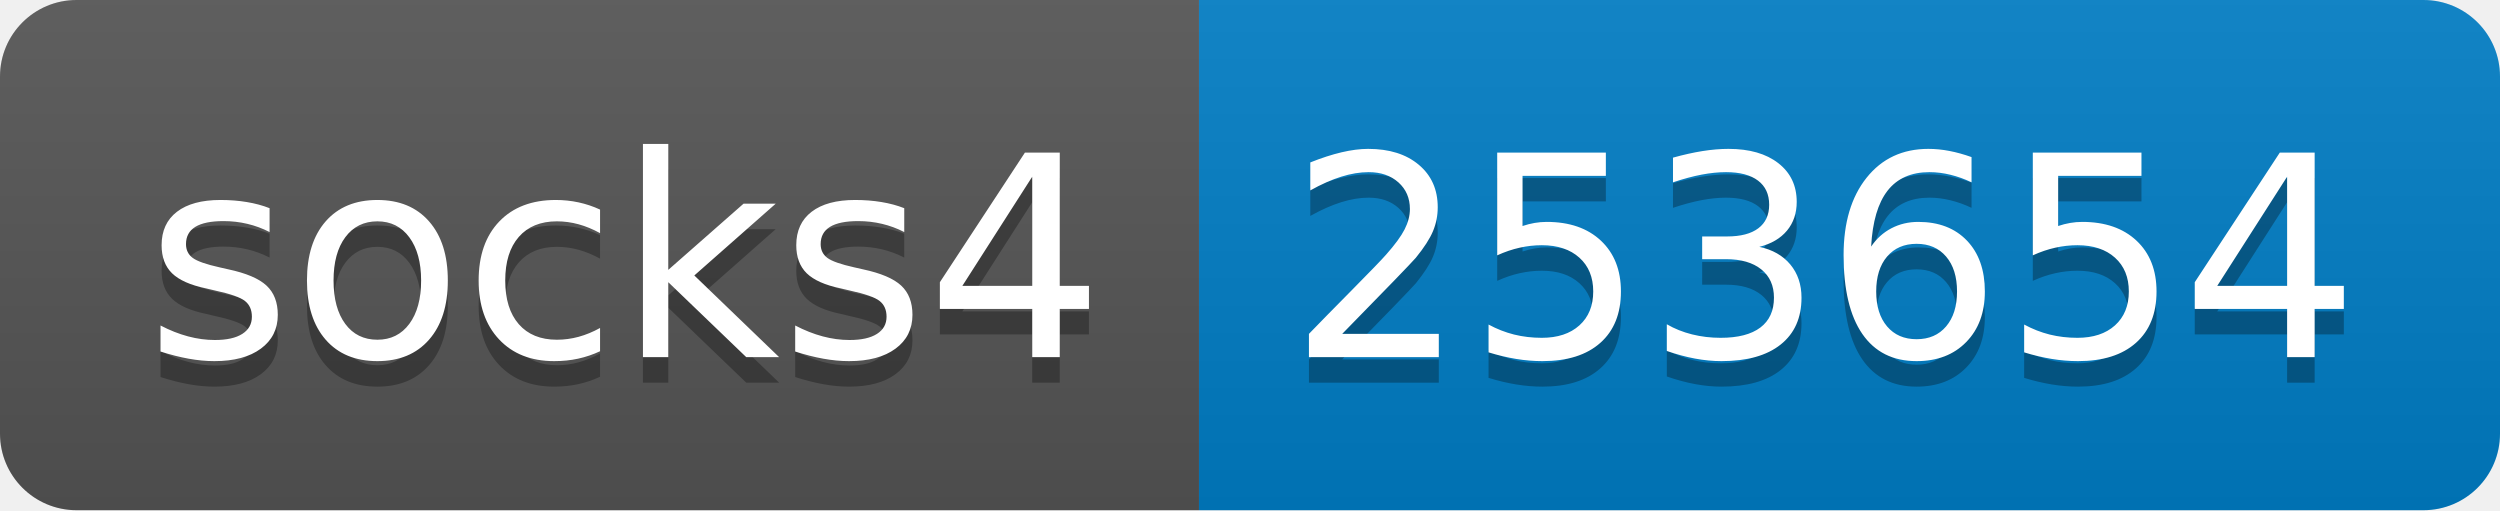
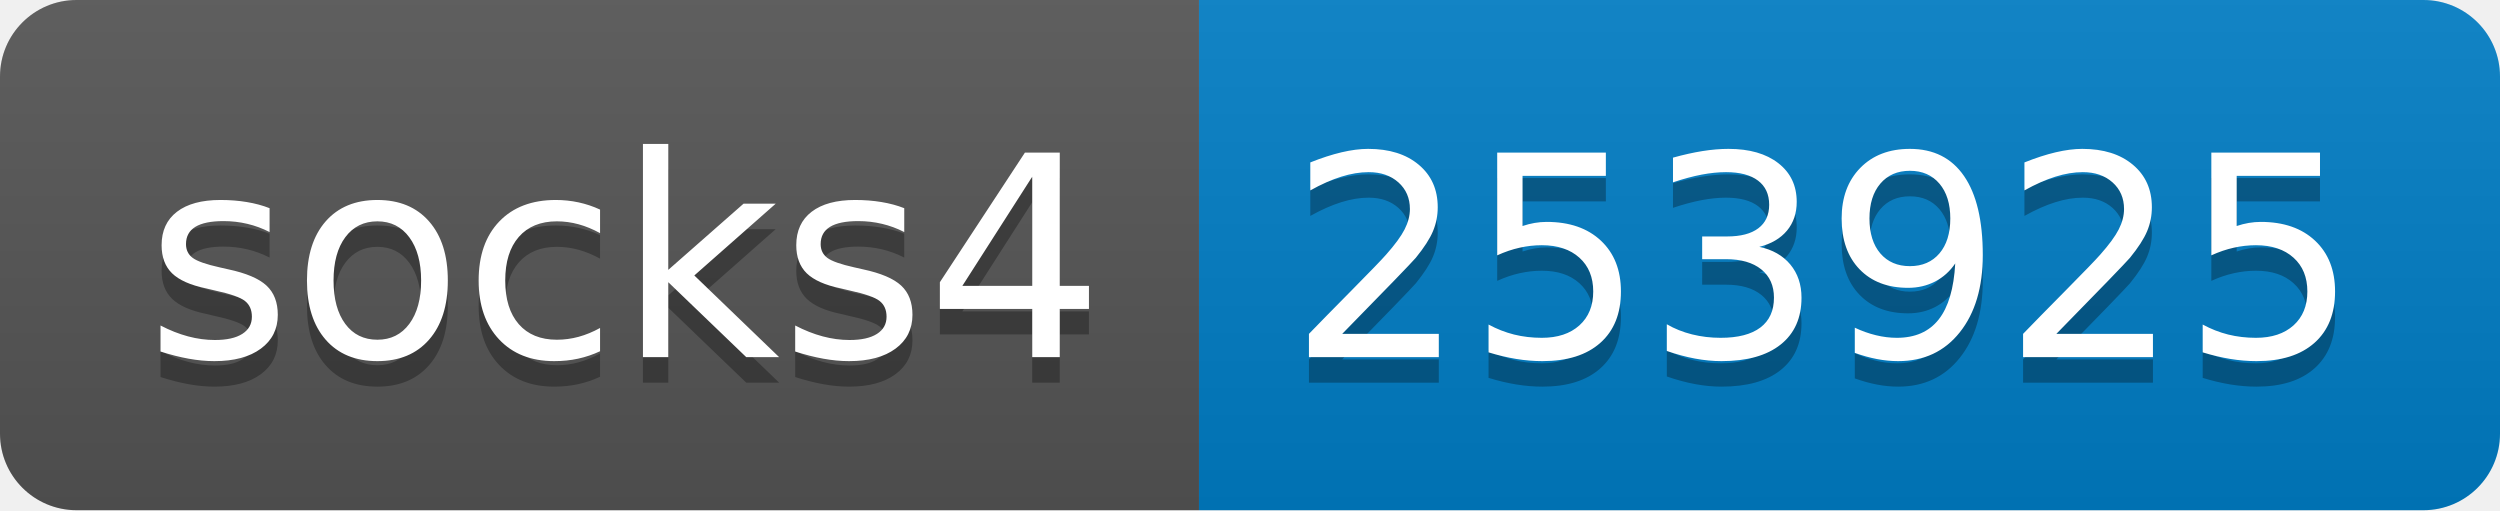
- <svg xmlns="http://www.w3.org/2000/svg" width="98" height="20" role="img" aria-label="socks4: 253654">
+ <svg xmlns="http://www.w3.org/2000/svg" width="98" height="20" role="img" aria-label="socks4: 253925">
  <linearGradient id="s" x2="0" y2="100%">
    <stop offset="0" stop-color="#bbb" stop-opacity=".1" />
    <stop offset="1" stop-opacity=".1" />
  </linearGradient>
  <clipPath id="r">
    <rect width="98" height="20" rx="3" fill="#fff" />
  </clipPath>
  <g clip-path="url(#r)">
    <rect width="47" height="20" fill="#555" />
    <rect x="47" width="51" height="20" fill="#007ec6" />
    <rect width="98" height="20" fill="url(#s)" />
  </g>
  <g fill="#fff" text-anchor="middle" font-family="Verdana,Geneva,DejaVu Sans,sans-serif" text-rendering="geometricPrecision" font-size="110">
    <text aria-hidden="true" x="245" y="150" fill="#010101" fill-opacity=".3" transform="scale(.1)" textLength="370">socks4</text>
    <text x="245" y="140" transform="scale(.1)" fill="#fff" textLength="370">socks4</text>
-     <text aria-hidden="true" x="715" y="150" fill="#010101" fill-opacity=".3" transform="scale(.1)" textLength="410">253654</text>
-     <text x="715" y="140" transform="scale(.1)" fill="#fff" textLength="410">253654</text>
+     <text aria-hidden="true" x="715" y="150" fill="#010101" fill-opacity=".3" transform="scale(.1)" textLength="410">253925</text>
+     <text x="715" y="140" transform="scale(.1)" fill="#fff" textLength="410">253925</text>
  </g>
</svg>
